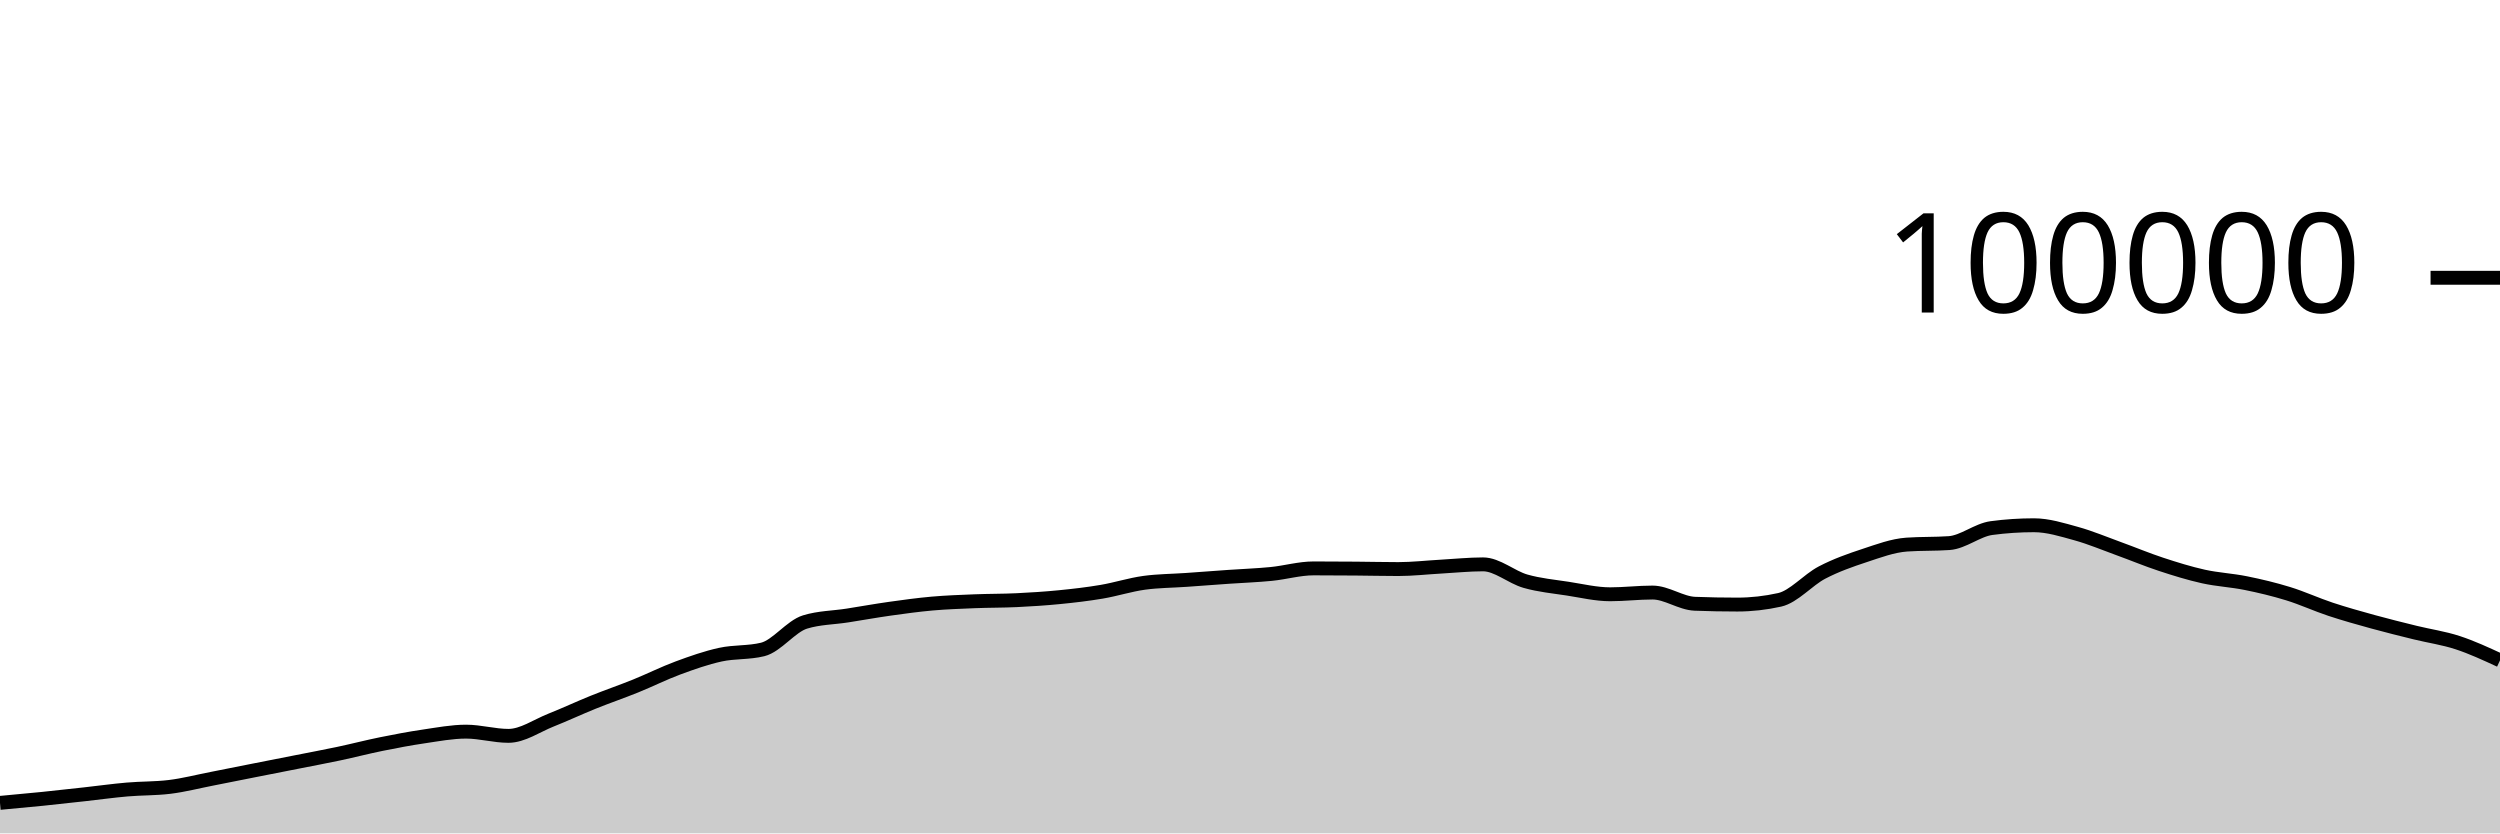
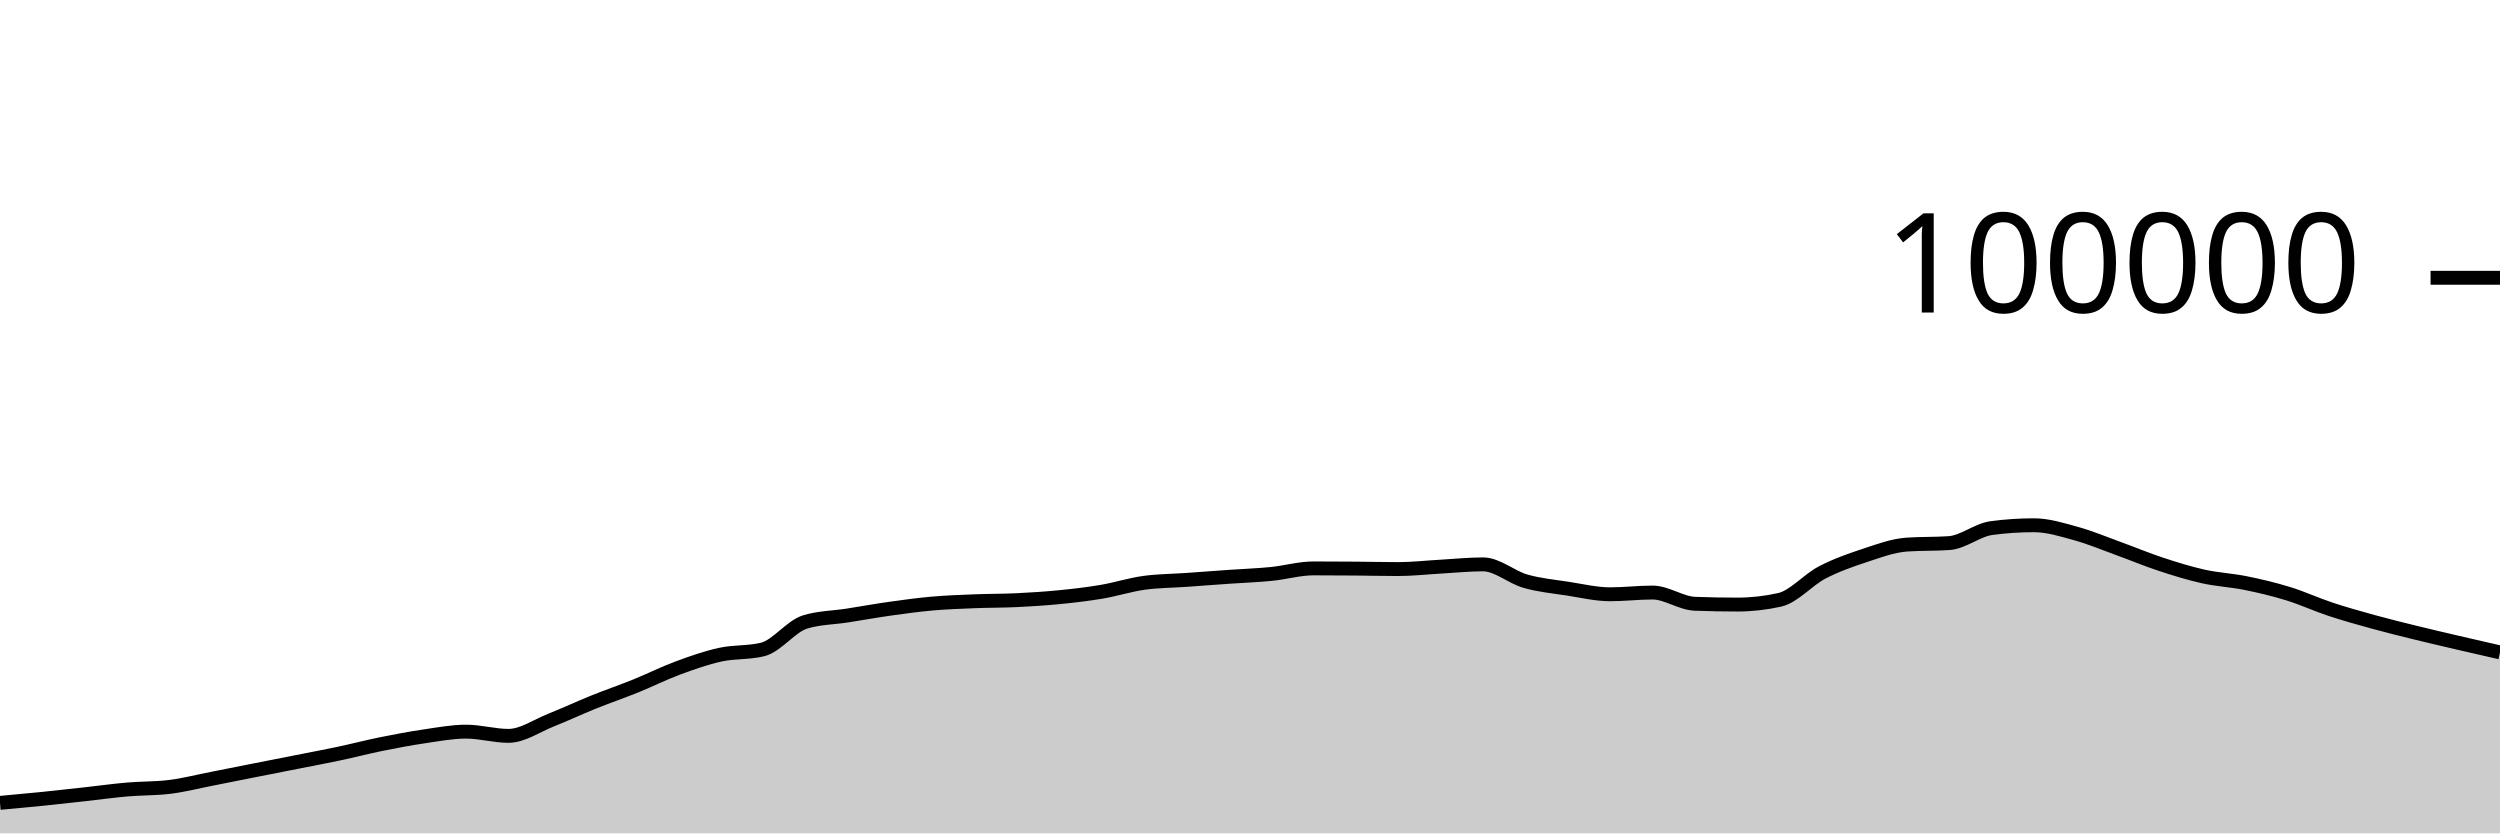
<svg xmlns="http://www.w3.org/2000/svg" viewBox="0 0 180 60">
  <g transform="translate(0,20)">
-     <path class="area" fill="rgba(0, 0, 0, 0.2)" d="M0,37.807C1.017,37.714,2.034,37.621,3.051,37.518C4.068,37.414,5.085,37.299,6.102,37.187C7.119,37.075,8.136,36.932,9.153,36.844C10.169,36.756,11.186,36.782,12.203,36.658C13.22,36.535,14.237,36.27,15.254,36.072C16.271,35.873,17.288,35.667,18.305,35.466C19.322,35.265,20.339,35.066,21.356,34.865C22.373,34.664,23.39,34.474,24.407,34.259C25.424,34.043,26.441,33.778,27.458,33.572C28.475,33.366,29.492,33.173,30.508,33.024C31.525,32.875,32.542,32.678,33.559,32.678C34.576,32.678,35.593,32.982,36.61,32.982C37.627,32.982,38.644,32.256,39.661,31.852C40.678,31.449,41.695,30.97,42.712,30.56C43.729,30.15,44.746,29.803,45.763,29.392C46.78,28.981,47.797,28.469,48.814,28.093C49.831,27.717,50.847,27.359,51.864,27.136C52.881,26.914,53.898,27.011,54.915,26.76C55.932,26.508,56.949,25.092,57.966,24.782C58.983,24.471,60,24.475,61.017,24.316C62.034,24.157,63.051,23.972,64.068,23.829C65.085,23.686,66.102,23.546,67.119,23.456C68.136,23.367,69.153,23.331,70.169,23.29C71.186,23.249,72.203,23.26,73.22,23.211C74.237,23.162,75.254,23.097,76.271,22.996C77.288,22.896,78.305,22.779,79.322,22.606C80.339,22.434,81.356,22.104,82.373,21.963C83.39,21.823,84.407,21.824,85.424,21.752C86.441,21.68,87.458,21.602,88.475,21.531C89.492,21.46,90.508,21.426,91.525,21.325C92.542,21.224,93.559,20.924,94.576,20.924C95.593,20.924,96.61,20.931,97.627,20.939C98.644,20.947,99.661,20.973,100.678,20.973C101.695,20.973,102.712,20.855,103.729,20.798C104.746,20.742,105.763,20.634,106.78,20.634C107.797,20.634,108.814,21.554,109.831,21.846C110.847,22.137,111.864,22.226,112.881,22.384C113.898,22.541,114.915,22.788,115.932,22.788C116.949,22.788,117.966,22.663,118.983,22.663C120,22.663,121.017,23.432,122.034,23.471C123.051,23.51,124.068,23.529,125.085,23.529C126.102,23.529,127.119,23.415,128.136,23.188C129.153,22.96,130.169,21.755,131.186,21.224C132.203,20.693,133.22,20.338,134.237,20.002C135.254,19.666,136.271,19.282,137.288,19.21C138.305,19.139,139.322,19.175,140.339,19.103C141.356,19.031,142.373,18.156,143.39,18.021C144.407,17.886,145.424,17.818,146.441,17.818C147.458,17.818,148.475,18.141,149.492,18.421C150.508,18.702,151.525,19.133,152.542,19.501C153.559,19.869,154.576,20.296,155.593,20.63C156.61,20.964,157.627,21.281,158.644,21.507C159.661,21.732,160.678,21.777,161.695,21.984C162.712,22.19,163.729,22.431,164.746,22.745C165.763,23.058,166.78,23.529,167.797,23.866C168.814,24.202,169.831,24.486,170.847,24.766C171.864,25.046,172.881,25.297,173.898,25.548C174.915,25.798,175.932,25.938,176.949,26.271C177.966,26.604,178.983,27.075,180,27.546L180,40C178.983,40,177.966,40,176.949,40C175.932,40,174.915,40,173.898,40C172.881,40,171.864,40,170.847,40C169.831,40,168.814,40,167.797,40C166.78,40,165.763,40,164.746,40C163.729,40,162.712,40,161.695,40C160.678,40,159.661,40,158.644,40C157.627,40,156.61,40,155.593,40C154.576,40,153.559,40,152.542,40C151.525,40,150.508,40,149.492,40C148.475,40,147.458,40,146.441,40C145.424,40,144.407,40,143.39,40C142.373,40,141.356,40,140.339,40C139.322,40,138.305,40,137.288,40C136.271,40,135.254,40,134.237,40C133.22,40,132.203,40,131.186,40C130.169,40,129.153,40,128.136,40C127.119,40,126.102,40,125.085,40C124.068,40,123.051,40,122.034,40C121.017,40,120,40,118.983,40C117.966,40,116.949,40,115.932,40C114.915,40,113.898,40,112.881,40C111.864,40,110.847,40,109.831,40C108.814,40,107.797,40,106.78,40C105.763,40,104.746,40,103.729,40C102.712,40,101.695,40,100.678,40C99.661,40,98.644,40,97.627,40C96.61,40,95.593,40,94.576,40C93.559,40,92.542,40,91.525,40C90.508,40,89.492,40,88.475,40C87.458,40,86.441,40,85.424,40C84.407,40,83.39,40,82.373,40C81.356,40,80.339,40,79.322,40C78.305,40,77.288,40,76.271,40C75.254,40,74.237,40,73.22,40C72.203,40,71.186,40,70.169,40C69.153,40,68.136,40,67.119,40C66.102,40,65.085,40,64.068,40C63.051,40,62.034,40,61.017,40C60,40,58.983,40,57.966,40C56.949,40,55.932,40,54.915,40C53.898,40,52.881,40,51.864,40C50.847,40,49.831,40,48.814,40C47.797,40,46.78,40,45.763,40C44.746,40,43.729,40,42.712,40C41.695,40,40.678,40,39.661,40C38.644,40,37.627,40,36.61,40C35.593,40,34.576,40,33.559,40C32.542,40,31.525,40,30.508,40C29.492,40,28.475,40,27.458,40C26.441,40,25.424,40,24.407,40C23.39,40,22.373,40,21.356,40C20.339,40,19.322,40,18.305,40C17.288,40,16.271,40,15.254,40C14.237,40,13.22,40,12.203,40C11.186,40,10.169,40,9.153,40C8.136,40,7.119,40,6.102,40C5.085,40,4.068,40,3.051,40C2.034,40,1.017,40,0,40Z" />
-     <path class="line" stroke="black" fill="none" d="M0,37.807C1.017,37.714,2.034,37.621,3.051,37.518C4.068,37.414,5.085,37.299,6.102,37.187C7.119,37.075,8.136,36.932,9.153,36.844C10.169,36.756,11.186,36.782,12.203,36.658C13.22,36.535,14.237,36.27,15.254,36.072C16.271,35.873,17.288,35.667,18.305,35.466C19.322,35.265,20.339,35.066,21.356,34.865C22.373,34.664,23.39,34.474,24.407,34.259C25.424,34.043,26.441,33.778,27.458,33.572C28.475,33.366,29.492,33.173,30.508,33.024C31.525,32.875,32.542,32.678,33.559,32.678C34.576,32.678,35.593,32.982,36.61,32.982C37.627,32.982,38.644,32.256,39.661,31.852C40.678,31.449,41.695,30.97,42.712,30.56C43.729,30.15,44.746,29.803,45.763,29.392C46.78,28.981,47.797,28.469,48.814,28.093C49.831,27.717,50.847,27.359,51.864,27.136C52.881,26.914,53.898,27.011,54.915,26.76C55.932,26.508,56.949,25.092,57.966,24.782C58.983,24.471,60,24.475,61.017,24.316C62.034,24.157,63.051,23.972,64.068,23.829C65.085,23.686,66.102,23.546,67.119,23.456C68.136,23.367,69.153,23.331,70.169,23.29C71.186,23.249,72.203,23.26,73.22,23.211C74.237,23.162,75.254,23.097,76.271,22.996C77.288,22.896,78.305,22.779,79.322,22.606C80.339,22.434,81.356,22.104,82.373,21.963C83.39,21.823,84.407,21.824,85.424,21.752C86.441,21.68,87.458,21.602,88.475,21.531C89.492,21.46,90.508,21.426,91.525,21.325C92.542,21.224,93.559,20.924,94.576,20.924C95.593,20.924,96.61,20.931,97.627,20.939C98.644,20.947,99.661,20.973,100.678,20.973C101.695,20.973,102.712,20.855,103.729,20.798C104.746,20.742,105.763,20.634,106.78,20.634C107.797,20.634,108.814,21.554,109.831,21.846C110.847,22.137,111.864,22.226,112.881,22.384C113.898,22.541,114.915,22.788,115.932,22.788C116.949,22.788,117.966,22.663,118.983,22.663C120,22.663,121.017,23.432,122.034,23.471C123.051,23.51,124.068,23.529,125.085,23.529C126.102,23.529,127.119,23.415,128.136,23.188C129.153,22.96,130.169,21.755,131.186,21.224C132.203,20.693,133.22,20.338,134.237,20.002C135.254,19.666,136.271,19.282,137.288,19.21C138.305,19.139,139.322,19.175,140.339,19.103C141.356,19.031,142.373,18.156,143.39,18.021C144.407,17.886,145.424,17.818,146.441,17.818C147.458,17.818,148.475,18.141,149.492,18.421C150.508,18.702,151.525,19.133,152.542,19.501C153.559,19.869,154.576,20.296,155.593,20.63C156.61,20.964,157.627,21.281,158.644,21.507C159.661,21.732,160.678,21.777,161.695,21.984C162.712,22.19,163.729,22.431,164.746,22.745C165.763,23.058,166.78,23.529,167.797,23.866C168.814,24.202,169.831,24.486,170.847,24.766C171.864,25.046,172.881,25.297,173.898,25.548C174.915,25.798,175.932,25.938,176.949,26.271C177.966,26.604,178.983,27.075,180,27.546" />
+     <path class="area" fill="rgba(0, 0, 0, 0.2)" d="M0,37.807C1.017,37.714,2.034,37.621,3.051,37.518C4.068,37.414,5.085,37.299,6.102,37.187C7.119,37.075,8.136,36.932,9.153,36.844C10.169,36.756,11.186,36.782,12.203,36.658C13.22,36.535,14.237,36.27,15.254,36.072C16.271,35.873,17.288,35.667,18.305,35.466C19.322,35.265,20.339,35.066,21.356,34.865C22.373,34.664,23.39,34.474,24.407,34.259C25.424,34.043,26.441,33.778,27.458,33.572C28.475,33.366,29.492,33.173,30.508,33.024C31.525,32.875,32.542,32.678,33.559,32.678C34.576,32.678,35.593,32.982,36.61,32.982C37.627,32.982,38.644,32.256,39.661,31.852C40.678,31.449,41.695,30.97,42.712,30.56C43.729,30.15,44.746,29.803,45.763,29.392C46.78,28.981,47.797,28.469,48.814,28.093C49.831,27.717,50.847,27.359,51.864,27.136C52.881,26.914,53.898,27.011,54.915,26.76C55.932,26.508,56.949,25.092,57.966,24.782C58.983,24.471,60,24.475,61.017,24.316C62.034,24.157,63.051,23.972,64.068,23.829C65.085,23.686,66.102,23.546,67.119,23.456C68.136,23.367,69.153,23.331,70.169,23.29C71.186,23.249,72.203,23.26,73.22,23.211C74.237,23.162,75.254,23.097,76.271,22.996C77.288,22.896,78.305,22.779,79.322,22.606C80.339,22.434,81.356,22.104,82.373,21.963C83.39,21.823,84.407,21.824,85.424,21.752C86.441,21.68,87.458,21.602,88.475,21.531C89.492,21.46,90.508,21.426,91.525,21.325C92.542,21.224,93.559,20.924,94.576,20.924C95.593,20.924,96.61,20.931,97.627,20.939C98.644,20.947,99.661,20.973,100.678,20.973C101.695,20.973,102.712,20.855,103.729,20.798C104.746,20.742,105.763,20.634,106.78,20.634C107.797,20.634,108.814,21.554,109.831,21.846C110.847,22.137,111.864,22.226,112.881,22.384C113.898,22.541,114.915,22.788,115.932,22.788C116.949,22.788,117.966,22.663,118.983,22.663C120,22.663,121.017,23.432,122.034,23.471C123.051,23.51,124.068,23.529,125.085,23.529C126.102,23.529,127.119,23.415,128.136,23.188C129.153,22.96,130.169,21.755,131.186,21.224C132.203,20.693,133.22,20.338,134.237,20.002C135.254,19.666,136.271,19.282,137.288,19.21C138.305,19.139,139.322,19.175,140.339,19.103C141.356,19.031,142.373,18.156,143.39,18.021C144.407,17.886,145.424,17.818,146.441,17.818C147.458,17.818,148.475,18.141,149.492,18.421C150.508,18.702,151.525,19.133,152.542,19.501C153.559,19.869,154.576,20.296,155.593,20.63C156.61,20.964,157.627,21.281,158.644,21.507C159.661,21.732,160.678,21.777,161.695,21.984C162.712,22.19,163.729,22.431,164.746,22.745C165.763,23.058,166.78,23.529,167.797,23.866C168.814,24.202,169.831,24.486,170.847,24.766C171.864,25.046,172.881,25.297,173.898,25.548C174.915,25.798,175.932,26.034,176.949,26.271C177.966,26.509,178.983,26.74,180,26.972L180,40C178.983,40,177.966,40,176.949,40C175.932,40,174.915,40,173.898,40C172.881,40,171.864,40,170.847,40C169.831,40,168.814,40,167.797,40C166.78,40,165.763,40,164.746,40C163.729,40,162.712,40,161.695,40C160.678,40,159.661,40,158.644,40C157.627,40,156.61,40,155.593,40C154.576,40,153.559,40,152.542,40C151.525,40,150.508,40,149.492,40C148.475,40,147.458,40,146.441,40C145.424,40,144.407,40,143.39,40C142.373,40,141.356,40,140.339,40C139.322,40,138.305,40,137.288,40C136.271,40,135.254,40,134.237,40C133.22,40,132.203,40,131.186,40C130.169,40,129.153,40,128.136,40C127.119,40,126.102,40,125.085,40C124.068,40,123.051,40,122.034,40C121.017,40,120,40,118.983,40C117.966,40,116.949,40,115.932,40C114.915,40,113.898,40,112.881,40C111.864,40,110.847,40,109.831,40C108.814,40,107.797,40,106.78,40C105.763,40,104.746,40,103.729,40C102.712,40,101.695,40,100.678,40C99.661,40,98.644,40,97.627,40C96.61,40,95.593,40,94.576,40C93.559,40,92.542,40,91.525,40C90.508,40,89.492,40,88.475,40C87.458,40,86.441,40,85.424,40C84.407,40,83.39,40,82.373,40C81.356,40,80.339,40,79.322,40C78.305,40,77.288,40,76.271,40C75.254,40,74.237,40,73.22,40C72.203,40,71.186,40,70.169,40C69.153,40,68.136,40,67.119,40C66.102,40,65.085,40,64.068,40C63.051,40,62.034,40,61.017,40C60,40,58.983,40,57.966,40C56.949,40,55.932,40,54.915,40C53.898,40,52.881,40,51.864,40C50.847,40,49.831,40,48.814,40C47.797,40,46.78,40,45.763,40C44.746,40,43.729,40,42.712,40C41.695,40,40.678,40,39.661,40C38.644,40,37.627,40,36.61,40C35.593,40,34.576,40,33.559,40C32.542,40,31.525,40,30.508,40C29.492,40,28.475,40,27.458,40C26.441,40,25.424,40,24.407,40C23.39,40,22.373,40,21.356,40C20.339,40,19.322,40,18.305,40C17.288,40,16.271,40,15.254,40C14.237,40,13.22,40,12.203,40C11.186,40,10.169,40,9.153,40C8.136,40,7.119,40,6.102,40C5.085,40,4.068,40,3.051,40C2.034,40,1.017,40,0,40Z" />
+     <path class="line" stroke="black" fill="none" d="M0,37.807C1.017,37.714,2.034,37.621,3.051,37.518C4.068,37.414,5.085,37.299,6.102,37.187C7.119,37.075,8.136,36.932,9.153,36.844C10.169,36.756,11.186,36.782,12.203,36.658C13.22,36.535,14.237,36.27,15.254,36.072C16.271,35.873,17.288,35.667,18.305,35.466C19.322,35.265,20.339,35.066,21.356,34.865C22.373,34.664,23.39,34.474,24.407,34.259C25.424,34.043,26.441,33.778,27.458,33.572C28.475,33.366,29.492,33.173,30.508,33.024C31.525,32.875,32.542,32.678,33.559,32.678C34.576,32.678,35.593,32.982,36.61,32.982C37.627,32.982,38.644,32.256,39.661,31.852C40.678,31.449,41.695,30.97,42.712,30.56C43.729,30.15,44.746,29.803,45.763,29.392C46.78,28.981,47.797,28.469,48.814,28.093C49.831,27.717,50.847,27.359,51.864,27.136C52.881,26.914,53.898,27.011,54.915,26.76C55.932,26.508,56.949,25.092,57.966,24.782C58.983,24.471,60,24.475,61.017,24.316C62.034,24.157,63.051,23.972,64.068,23.829C65.085,23.686,66.102,23.546,67.119,23.456C68.136,23.367,69.153,23.331,70.169,23.29C71.186,23.249,72.203,23.26,73.22,23.211C74.237,23.162,75.254,23.097,76.271,22.996C77.288,22.896,78.305,22.779,79.322,22.606C80.339,22.434,81.356,22.104,82.373,21.963C83.39,21.823,84.407,21.824,85.424,21.752C86.441,21.68,87.458,21.602,88.475,21.531C89.492,21.46,90.508,21.426,91.525,21.325C92.542,21.224,93.559,20.924,94.576,20.924C95.593,20.924,96.61,20.931,97.627,20.939C98.644,20.947,99.661,20.973,100.678,20.973C101.695,20.973,102.712,20.855,103.729,20.798C104.746,20.742,105.763,20.634,106.78,20.634C107.797,20.634,108.814,21.554,109.831,21.846C110.847,22.137,111.864,22.226,112.881,22.384C113.898,22.541,114.915,22.788,115.932,22.788C116.949,22.788,117.966,22.663,118.983,22.663C120,22.663,121.017,23.432,122.034,23.471C123.051,23.51,124.068,23.529,125.085,23.529C126.102,23.529,127.119,23.415,128.136,23.188C129.153,22.96,130.169,21.755,131.186,21.224C132.203,20.693,133.22,20.338,134.237,20.002C135.254,19.666,136.271,19.282,137.288,19.21C138.305,19.139,139.322,19.175,140.339,19.103C141.356,19.031,142.373,18.156,143.39,18.021C144.407,17.886,145.424,17.818,146.441,17.818C147.458,17.818,148.475,18.141,149.492,18.421C150.508,18.702,151.525,19.133,152.542,19.501C153.559,19.869,154.576,20.296,155.593,20.63C156.61,20.964,157.627,21.281,158.644,21.507C159.661,21.732,160.678,21.777,161.695,21.984C162.712,22.19,163.729,22.431,164.746,22.745C165.763,23.058,166.78,23.529,167.797,23.866C168.814,24.202,169.831,24.486,170.847,24.766C171.864,25.046,172.881,25.297,173.898,25.548C174.915,25.798,175.932,26.034,176.949,26.271C177.966,26.509,178.983,26.74,180,26.972" />
    <path class="axis-ceiling" stroke-width="1" stroke="black" fill="none" d="M175,0L180,0" />
    <text class="axis-ceiling-label" font-family="sans-serif" text-anchor="end" font-size="10px" x="170" y="2.5">100000</text>
  </g>
</svg>
